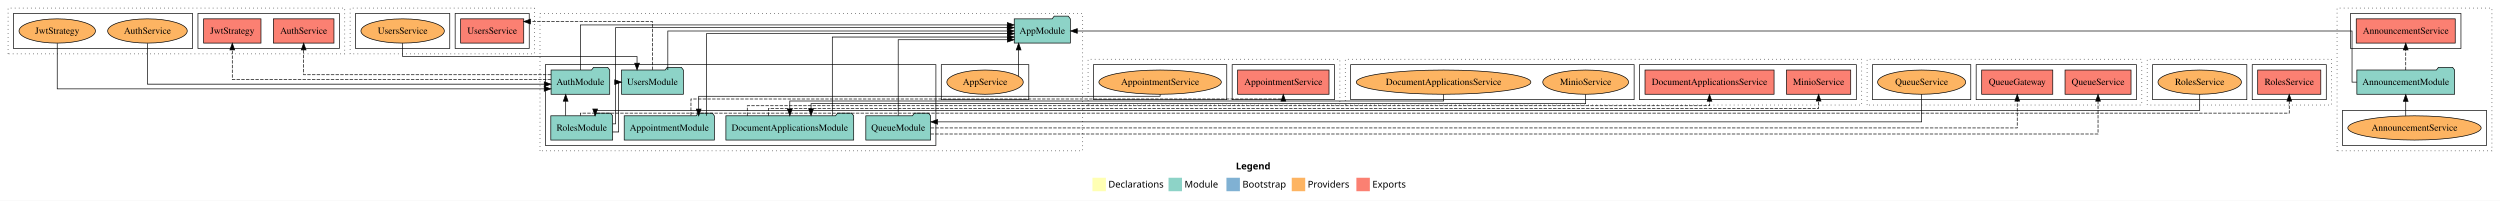
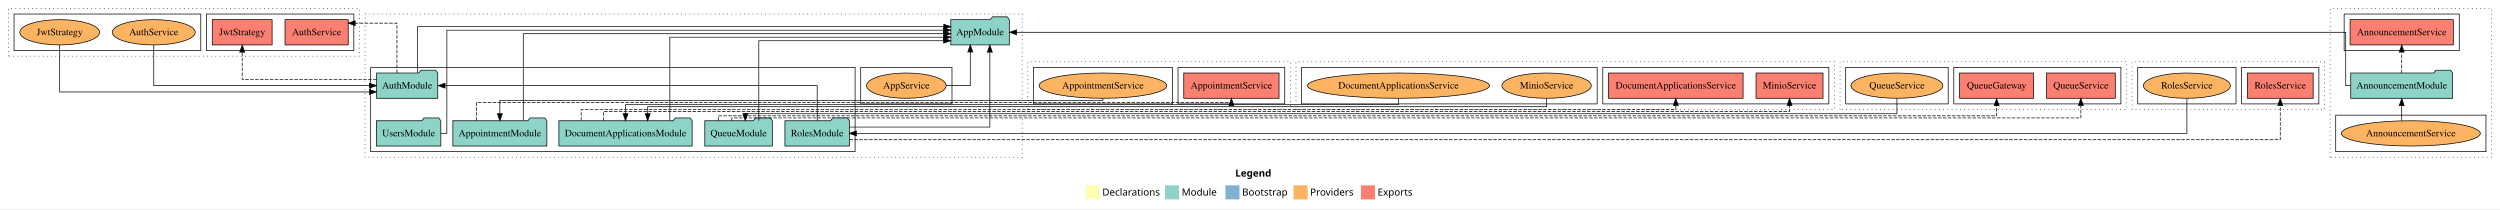
- <svg xmlns="http://www.w3.org/2000/svg" width="3713pt" height="298pt" viewBox="0.00 0.00 3713.00 298.00">
+ <svg xmlns="http://www.w3.org/2000/svg" width="3561pt" height="298pt" viewBox="0.00 0.00 3561.00 298.00">
  <g id="graph0" class="graph" transform="scale(1 1) rotate(0) translate(4 294)">
-     <polygon fill="white" stroke="transparent" points="-4,4 -4,-294 3709,-294 3709,4 -4,4" />
-     <text text-anchor="start" x="1831.51" y="-42.4" font-family="Times-12" font-weight="bold" font-size="14.00">Legend</text>
-     <polygon fill="#ffffb3" stroke="transparent" points="1618.5,-10 1618.5,-30 1638.5,-30 1638.5,-10 1618.5,-10" />
-     <text text-anchor="start" x="1642.13" y="-15.4" font-family="Times-12" font-size="14.00">  Declarations</text>
-     <polygon fill="#8dd3c7" stroke="transparent" points="1731.5,-10 1731.5,-30 1751.5,-30 1751.5,-10 1731.5,-10" />
-     <text text-anchor="start" x="1755.23" y="-15.4" font-family="Times-12" font-size="14.00">  Module</text>
-     <polygon fill="#80b1d3" stroke="transparent" points="1817.5,-10 1817.5,-30 1837.5,-30 1837.5,-10 1817.5,-10" />
-     <text text-anchor="start" x="1841.28" y="-15.4" font-family="Times-12" font-size="14.00">  Bootstrap</text>
-     <polygon fill="#fdb462" stroke="transparent" points="1914.5,-10 1914.5,-30 1934.5,-30 1934.5,-10 1914.5,-10" />
-     <text text-anchor="start" x="1938.17" y="-15.4" font-family="Times-12" font-size="14.00">  Providers</text>
-     <polygon fill="#fb8072" stroke="transparent" points="2010.5,-10 2010.5,-30 2030.5,-30 2030.5,-10 2010.5,-10" />
-     <text text-anchor="start" x="2034.23" y="-15.4" font-family="Times-12" font-size="14.00">  Exports</text>
+     <polygon fill="white" stroke="transparent" points="-4,4 -4,-294 3557,-294 3557,4 -4,4" />
+     <text text-anchor="start" x="1755.51" y="-42.4" font-family="Times-12" font-weight="bold" font-size="14.00">Legend</text>
+     <polygon fill="#ffffb3" stroke="transparent" points="1542.5,-10 1542.5,-30 1562.5,-30 1562.5,-10 1542.5,-10" />
+     <text text-anchor="start" x="1566.13" y="-15.4" font-family="Times-12" font-size="14.00">  Declarations</text>
+     <polygon fill="#8dd3c7" stroke="transparent" points="1655.5,-10 1655.5,-30 1675.5,-30 1675.5,-10 1655.5,-10" />
+     <text text-anchor="start" x="1679.23" y="-15.4" font-family="Times-12" font-size="14.00">  Module</text>
+     <polygon fill="#80b1d3" stroke="transparent" points="1741.5,-10 1741.5,-30 1761.5,-30 1761.5,-10 1741.5,-10" />
+     <text text-anchor="start" x="1765.28" y="-15.4" font-family="Times-12" font-size="14.00">  Bootstrap</text>
+     <polygon fill="#fdb462" stroke="transparent" points="1838.5,-10 1838.5,-30 1858.5,-30 1858.5,-10 1838.5,-10" />
+     <text text-anchor="start" x="1862.17" y="-15.4" font-family="Times-12" font-size="14.00">  Providers</text>
+     <polygon fill="#fb8072" stroke="transparent" points="1934.5,-10 1934.5,-30 1954.5,-30 1954.5,-10 1934.5,-10" />
+     <text text-anchor="start" x="1958.23" y="-15.4" font-family="Times-12" font-size="14.00">  Exports</text>
    <g id="clust1" class="cluster">
-       <polygon fill="none" stroke="black" stroke-dasharray="1,5" points="3467,-70 3467,-282 3697,-282 3697,-70 3467,-70" />
+       <polygon fill="none" stroke="black" stroke-dasharray="1,5" points="3315,-70 3315,-282 3545,-282 3545,-70 3315,-70" />
    </g>
    <g id="clust4" class="cluster">
-       <polygon fill="none" stroke="black" points="3487,-222 3487,-274 3651,-274 3651,-222 3487,-222" />
+       <polygon fill="none" stroke="black" points="3335,-222 3335,-274 3499,-274 3499,-222 3335,-222" />
    </g>
    <g id="clust6" class="cluster">
-       <polygon fill="none" stroke="black" points="3475,-78 3475,-130 3689,-130 3689,-78 3475,-78" />
+       <polygon fill="none" stroke="black" points="3323,-78 3323,-130 3537,-130 3537,-78 3323,-78" />
    </g>
    <g id="clust7" class="cluster">
-       <polygon fill="none" stroke="black" stroke-dasharray="1,5" points="798,-70 798,-274 1604,-274 1604,-70 798,-70" />
+       <polygon fill="none" stroke="black" stroke-dasharray="1,5" points="516,-70 516,-274 1452,-274 1452,-70 516,-70" />
    </g>
    <g id="clust9" class="cluster">
-       <polygon fill="none" stroke="black" points="806,-78 806,-198 1386,-198 1386,-78 806,-78" />
+       <polygon fill="none" stroke="black" points="524,-78 524,-198 1214,-198 1214,-78 524,-78" />
    </g>
    <g id="clust12" class="cluster">
-       <polygon fill="none" stroke="black" points="1394,-146 1394,-198 1524,-198 1524,-146 1394,-146" />
+       <polygon fill="none" stroke="black" points="1222,-146 1222,-198 1352,-198 1352,-146 1222,-146" />
    </g>
    <g id="clust13" class="cluster">
-       <polygon fill="none" stroke="black" stroke-dasharray="1,5" points="1612,-138 1612,-206 1986,-206 1986,-138 1612,-138" />
+       <polygon fill="none" stroke="black" stroke-dasharray="1,5" points="1460,-138 1460,-206 1834,-206 1834,-138 1460,-138" />
    </g>
    <g id="clust16" class="cluster">
-       <polygon fill="none" stroke="black" points="1826,-146 1826,-198 1978,-198 1978,-146 1826,-146" />
+       <polygon fill="none" stroke="black" points="1674,-146 1674,-198 1826,-198 1826,-146 1674,-146" />
    </g>
    <g id="clust18" class="cluster">
-       <polygon fill="none" stroke="black" points="1620,-146 1620,-198 1818,-198 1818,-146 1620,-146" />
+       <polygon fill="none" stroke="black" points="1468,-146 1468,-198 1666,-198 1666,-146 1468,-146" />
    </g>
    <g id="clust19" class="cluster">
      <polygon fill="none" stroke="black" stroke-dasharray="1,5" points="8,-214 8,-282 508,-282 508,-214 8,-214" />
    </g>
    <g id="clust22" class="cluster">
      <polygon fill="none" stroke="black" points="290,-222 290,-274 500,-274 500,-222 290,-222" />
    </g>
    <g id="clust24" class="cluster">
      <polygon fill="none" stroke="black" points="16,-222 16,-274 282,-274 282,-222 16,-222" />
    </g>
    <g id="clust25" class="cluster">
-       <polygon fill="none" stroke="black" stroke-dasharray="1,5" points="1994,-138 1994,-206 2761,-206 2761,-138 1994,-138" />
+       <polygon fill="none" stroke="black" stroke-dasharray="1,5" points="1842,-138 1842,-206 2609,-206 2609,-138 1842,-138" />
    </g>
    <g id="clust28" class="cluster">
-       <polygon fill="none" stroke="black" points="2431,-146 2431,-198 2753,-198 2753,-146 2431,-146" />
+       <polygon fill="none" stroke="black" points="2279,-146 2279,-198 2601,-198 2601,-146 2279,-146" />
    </g>
    <g id="clust30" class="cluster">
-       <polygon fill="none" stroke="black" points="2002,-146 2002,-198 2423,-198 2423,-146 2002,-146" />
+       <polygon fill="none" stroke="black" points="1850,-146 1850,-198 2271,-198 2271,-146 1850,-146" />
    </g>
    <g id="clust31" class="cluster">
-       <polygon fill="none" stroke="black" stroke-dasharray="1,5" points="2769,-138 2769,-206 3177,-206 3177,-138 2769,-138" />
+       <polygon fill="none" stroke="black" stroke-dasharray="1,5" points="2617,-138 2617,-206 3025,-206 3025,-138 2617,-138" />
    </g>
    <g id="clust34" class="cluster">
-       <polygon fill="none" stroke="black" points="2931,-146 2931,-198 3169,-198 3169,-146 2931,-146" />
+       <polygon fill="none" stroke="black" points="2779,-146 2779,-198 3017,-198 3017,-146 2779,-146" />
    </g>
    <g id="clust36" class="cluster">
-       <polygon fill="none" stroke="black" points="2777,-146 2777,-198 2923,-198 2923,-146 2777,-146" />
+       <polygon fill="none" stroke="black" points="2625,-146 2625,-198 2771,-198 2771,-146 2625,-146" />
    </g>
    <g id="clust37" class="cluster">
-       <polygon fill="none" stroke="black" stroke-dasharray="1,5" points="3185,-138 3185,-206 3459,-206 3459,-138 3185,-138" />
+       <polygon fill="none" stroke="black" stroke-dasharray="1,5" points="3033,-138 3033,-206 3307,-206 3307,-138 3033,-138" />
    </g>
    <g id="clust40" class="cluster">
-       <polygon fill="none" stroke="black" points="3341,-146 3341,-198 3451,-198 3451,-146 3341,-146" />
+       <polygon fill="none" stroke="black" points="3189,-146 3189,-198 3299,-198 3299,-146 3189,-146" />
    </g>
    <g id="clust42" class="cluster">
-       <polygon fill="none" stroke="black" points="3193,-146 3193,-198 3333,-198 3333,-146 3193,-146" />
-     </g>
-     <g id="clust43" class="cluster">
-       <polygon fill="none" stroke="black" stroke-dasharray="1,5" points="516,-214 516,-282 790,-282 790,-214 516,-214" />
-     </g>
-     <g id="clust46" class="cluster">
-       <polygon fill="none" stroke="black" points="672,-222 672,-274 782,-274 782,-222 672,-222" />
-     </g>
-     <g id="clust48" class="cluster">
-       <polygon fill="none" stroke="black" points="524,-222 524,-274 664,-274 664,-222 524,-222" />
+       <polygon fill="none" stroke="black" points="3041,-146 3041,-198 3181,-198 3181,-146 3041,-146" />
    </g>
    <g id="node1" class="node">
-       <polygon fill="#fb8072" stroke="black" points="3642.51,-266 3495.49,-266 3495.49,-230 3642.51,-230 3642.51,-266" />
-       <text text-anchor="middle" x="3569" y="-243.8" font-family="Times,serif" font-size="14.00">AnnouncementService </text>
+       <polygon fill="#fb8072" stroke="black" points="3490.51,-266 3343.49,-266 3343.49,-230 3490.51,-230 3490.51,-266" />
+       <text text-anchor="middle" x="3417" y="-243.8" font-family="Times,serif" font-size="14.00">AnnouncementService </text>
    </g>
    <g id="node2" class="node">
-       <polygon fill="#8dd3c7" stroke="black" points="3641.58,-190 3638.58,-194 3617.58,-194 3614.58,-190 3496.42,-190 3496.42,-154 3641.58,-154 3641.58,-190" />
-       <text text-anchor="middle" x="3569" y="-167.8" font-family="Times,serif" font-size="14.00">AnnouncementModule</text>
+       <polygon fill="#8dd3c7" stroke="black" points="3489.58,-190 3486.58,-194 3465.58,-194 3462.58,-190 3344.42,-190 3344.42,-154 3489.58,-154 3489.58,-190" />
+       <text text-anchor="middle" x="3417" y="-167.8" font-family="Times,serif" font-size="14.00">AnnouncementModule</text>
    </g>
    <g id="edge1" class="edge">
-       <path fill="none" stroke="black" stroke-dasharray="5,2" d="M3569,-190.01C3569,-190.01 3569,-219.85 3569,-219.85" />
-       <polygon fill="black" stroke="black" points="3565.5,-219.85 3569,-229.85 3572.5,-219.85 3565.5,-219.85" />
+       <path fill="none" stroke="black" stroke-dasharray="5,2" d="M3417,-190.01C3417,-190.01 3417,-219.85 3417,-219.85" />
+       <polygon fill="black" stroke="black" points="3413.5,-219.85 3417,-229.85 3420.5,-219.85 3413.5,-219.85" />
    </g>
    <g id="node10" class="node">
-       <polygon fill="#8dd3c7" stroke="black" points="1585.66,-266 1582.66,-270 1561.66,-270 1558.66,-266 1502.34,-266 1502.34,-230 1585.66,-230 1585.66,-266" />
-       <text text-anchor="middle" x="1544" y="-243.8" font-family="Times,serif" font-size="14.00">AppModule</text>
+       <polygon fill="#8dd3c7" stroke="black" points="1433.66,-266 1430.66,-270 1409.66,-270 1406.66,-266 1350.34,-266 1350.34,-230 1433.66,-230 1433.66,-266" />
+       <text text-anchor="middle" x="1392" y="-243.8" font-family="Times,serif" font-size="14.00">AppModule</text>
    </g>
    <g id="edge3" class="edge">
-       <path fill="none" stroke="black" d="M3496.33,-172C3491.94,-172 3489.25,-172 3489.25,-172 3489.25,-172 3489.25,-248 3489.25,-248 3489.25,-248 1595.98,-248 1595.98,-248" />
-       <polygon fill="black" stroke="black" points="1595.98,-244.5 1585.98,-248 1595.98,-251.5 1595.98,-244.5" />
+       <path fill="none" stroke="black" d="M3344.33,-172C3339.94,-172 3337.25,-172 3337.25,-172 3337.25,-172 3337.25,-248 3337.25,-248 3337.25,-248 1443.98,-248 1443.98,-248" />
+       <polygon fill="black" stroke="black" points="1443.98,-244.5 1433.98,-248 1443.98,-251.5 1443.98,-244.5" />
    </g>
    <g id="node3" class="node">
-       <ellipse fill="#fdb462" stroke="black" cx="3582" cy="-104" rx="98.98" ry="18" />
-       <text text-anchor="middle" x="3582" y="-99.8" font-family="Times,serif" font-size="14.00">AnnouncementService</text>
+       <ellipse fill="#fdb462" stroke="black" cx="3430" cy="-104" rx="98.98" ry="18" />
+       <text text-anchor="middle" x="3430" y="-99.8" font-family="Times,serif" font-size="14.00">AnnouncementService</text>
    </g>
    <g id="edge2" class="edge">
-       <path fill="none" stroke="black" d="M3569,-121.87C3569,-121.87 3569,-143.54 3569,-143.54" />
-       <polygon fill="black" stroke="black" points="3565.5,-143.54 3569,-153.54 3572.5,-143.54 3565.5,-143.54" />
+       <path fill="none" stroke="black" d="M3417,-121.87C3417,-121.87 3417,-143.54 3417,-143.54" />
+       <polygon fill="black" stroke="black" points="3413.5,-143.54 3417,-153.54 3420.5,-143.54 3413.5,-143.54" />
    </g>
    <g id="node4" class="node">
-       <polygon fill="#8dd3c7" stroke="black" points="1056.93,-122 1053.93,-126 1032.93,-126 1029.93,-122 923.07,-122 923.07,-86 1056.93,-86 1056.93,-122" />
-       <text text-anchor="middle" x="990" y="-99.8" font-family="Times,serif" font-size="14.00">AppointmentModule</text>
+       <polygon fill="#8dd3c7" stroke="black" points="774.93,-122 771.93,-126 750.93,-126 747.93,-122 641.07,-122 641.07,-86 774.93,-86 774.93,-122" />
+       <text text-anchor="middle" x="708" y="-99.8" font-family="Times,serif" font-size="14.00">AppointmentModule</text>
    </g>
    <g id="edge4" class="edge">
-       <path fill="none" stroke="black" d="M1045.22,-122.02C1045.22,-159.83 1045.22,-244 1045.22,-244 1045.22,-244 1492.33,-244 1492.33,-244" />
-       <polygon fill="black" stroke="black" points="1492.33,-247.5 1502.33,-244 1492.33,-240.5 1492.33,-247.5" />
+       <path fill="none" stroke="black" d="M741.36,-122.27C741.36,-160.63 741.36,-246 741.36,-246 741.36,-246 1340.31,-246 1340.31,-246" />
+       <polygon fill="black" stroke="black" points="1340.31,-249.5 1350.31,-246 1340.31,-242.5 1340.31,-249.5" />
    </g>
    <g id="node12" class="node">
-       <polygon fill="#fb8072" stroke="black" points="1969.86,-190 1834.14,-190 1834.14,-154 1969.86,-154 1969.86,-190" />
-       <text text-anchor="middle" x="1902" y="-167.8" font-family="Times,serif" font-size="14.00">AppointmentService </text>
+       <polygon fill="#fb8072" stroke="black" points="1817.86,-190 1682.14,-190 1682.14,-154 1817.86,-154 1817.86,-190" />
+       <text text-anchor="middle" x="1750" y="-167.8" font-family="Times,serif" font-size="14.00">AppointmentService </text>
    </g>
    <g id="edge11" class="edge">
-       <path fill="none" stroke="black" stroke-dasharray="5,2" d="M1022.21,-122.49C1022.21,-134.14 1022.21,-147 1022.21,-147 1022.21,-147 1902,-147 1902,-147 1902,-147 1902,-147.68 1902,-147.68" />
-       <polygon fill="black" stroke="black" points="1898.5,-143.83 1902,-153.83 1905.5,-143.83 1898.5,-143.83" />
+       <path fill="none" stroke="black" stroke-dasharray="5,2" d="M674.64,-122.15C674.64,-134.27 674.64,-148 674.64,-148 674.64,-148 1750,-148 1750,-148 1750,-148 1750,-148.58 1750,-148.58" />
+       <polygon fill="black" stroke="black" points="1746.5,-143.81 1750,-153.81 1753.5,-143.81 1746.5,-143.81" />
    </g>
    <g id="node5" class="node">
-       <polygon fill="#8dd3c7" stroke="black" points="901.55,-190 898.55,-194 877.55,-194 874.55,-190 814.45,-190 814.45,-154 901.55,-154 901.55,-190" />
-       <text text-anchor="middle" x="858" y="-167.8" font-family="Times,serif" font-size="14.00">AuthModule</text>
+       <polygon fill="#8dd3c7" stroke="black" points="619.55,-190 616.55,-194 595.55,-194 592.55,-190 532.45,-190 532.45,-154 619.55,-154 619.55,-190" />
+       <text text-anchor="middle" x="576" y="-167.8" font-family="Times,serif" font-size="14.00">AuthModule</text>
    </g>
    <g id="edge5" class="edge">
-       <path fill="none" stroke="black" d="M858,-190.03C858,-214.98 858,-257 858,-257 858,-257 1492.12,-257 1492.12,-257" />
-       <polygon fill="black" stroke="black" points="1492.12,-260.5 1502.12,-257 1492.12,-253.5 1492.12,-260.5" />
+       <path fill="none" stroke="black" d="M590.59,-190.23C590.59,-214.93 590.59,-256 590.59,-256 590.59,-256 1340.32,-256 1340.32,-256" />
+       <polygon fill="black" stroke="black" points="1340.32,-259.5 1350.32,-256 1340.32,-252.5 1340.32,-259.5" />
    </g>
    <g id="node14" class="node">
      <polygon fill="#fb8072" stroke="black" points="491.98,-266 402.02,-266 402.02,-230 491.98,-230 491.98,-266" />
      <text text-anchor="middle" x="447" y="-243.8" font-family="Times,serif" font-size="14.00">AuthService </text>
    </g>
    <g id="edge14" class="edge">
-       <path fill="none" stroke="black" stroke-dasharray="5,2" d="M814.4,-183C708.63,-183 447,-183 447,-183 447,-183 447,-219.89 447,-219.89" />
-       <polygon fill="black" stroke="black" points="443.5,-219.89 447,-229.89 450.5,-219.89 443.5,-219.89" />
+       <path fill="none" stroke="black" stroke-dasharray="5,2" d="M561.41,-190.01C561.41,-216.02 561.41,-261 561.41,-261 561.41,-261 501.89,-261 501.89,-261" />
+       <polygon fill="black" stroke="black" points="501.89,-257.5 491.89,-261 501.89,-264.5 501.89,-257.5" />
    </g>
    <g id="node15" class="node">
      <polygon fill="#fb8072" stroke="black" points="383.6,-266 298.4,-266 298.4,-230 383.6,-230 383.6,-266" />
      <text text-anchor="middle" x="341" y="-243.8" font-family="Times,serif" font-size="14.00">JwtStrategy </text>
    </g>
    <g id="edge15" class="edge">
-       <path fill="none" stroke="black" stroke-dasharray="5,2" d="M814.37,-176C689.72,-176 341,-176 341,-176 341,-176 341,-219.83 341,-219.83" />
-       <polygon fill="black" stroke="black" points="337.5,-219.83 341,-229.83 344.5,-219.83 337.5,-219.83" />
+       <path fill="none" stroke="black" stroke-dasharray="5,2" d="M532.35,-181C464.39,-181 341,-181 341,-181 341,-181 341,-219.69 341,-219.69" />
+       <polygon fill="black" stroke="black" points="337.5,-219.69 341,-229.69 344.5,-219.69 337.5,-219.69" />
    </g>
    <g id="node6" class="node">
-       <polygon fill="#8dd3c7" stroke="black" points="1263.91,-122 1260.91,-126 1239.91,-126 1236.91,-122 1074.09,-122 1074.09,-86 1263.91,-86 1263.91,-122" />
-       <text text-anchor="middle" x="1169" y="-99.8" font-family="Times,serif" font-size="14.00">DocumentApplicationsModule</text>
+       <polygon fill="#8dd3c7" stroke="black" points="981.91,-122 978.91,-126 957.91,-126 954.91,-122 792.09,-122 792.09,-86 981.91,-86 981.91,-122" />
+       <text text-anchor="middle" x="887" y="-99.8" font-family="Times,serif" font-size="14.00">DocumentApplicationsModule</text>
    </g>
    <g id="edge6" class="edge">
-       <path fill="none" stroke="black" d="M1232.14,-122.21C1232.14,-159.06 1232.14,-239 1232.14,-239 1232.14,-239 1492.26,-239 1492.26,-239" />
-       <polygon fill="black" stroke="black" points="1492.26,-242.5 1502.26,-239 1492.26,-235.5 1492.26,-242.5" />
+       <path fill="none" stroke="black" d="M950.14,-122.19C950.14,-159.46 950.14,-241 950.14,-241 950.14,-241 1340.03,-241 1340.03,-241" />
+       <polygon fill="black" stroke="black" points="1340.03,-244.5 1350.03,-241 1340.03,-237.5 1340.03,-244.5" />
    </g>
    <g id="node18" class="node">
-       <polygon fill="#fb8072" stroke="black" points="2630.84,-190 2439.16,-190 2439.16,-154 2630.84,-154 2630.84,-190" />
-       <text text-anchor="middle" x="2535" y="-167.8" font-family="Times,serif" font-size="14.00">DocumentApplicationsService </text>
+       <polygon fill="#fb8072" stroke="black" points="2478.84,-190 2287.16,-190 2287.16,-154 2478.84,-154 2478.84,-190" />
+       <text text-anchor="middle" x="2383" y="-167.8" font-family="Times,serif" font-size="14.00">DocumentApplicationsService </text>
    </g>
    <g id="edge18" class="edge">
-       <path fill="none" stroke="black" stroke-dasharray="5,2" d="M1105.86,-122.04C1105.86,-129.75 1105.86,-137 1105.86,-137 1105.86,-137 2535,-137 2535,-137 2535,-137 2535,-143.68 2535,-143.68" />
-       <polygon fill="black" stroke="black" points="2531.5,-143.68 2535,-153.68 2538.5,-143.68 2531.5,-143.68" />
+       <path fill="none" stroke="black" stroke-dasharray="5,2" d="M823.86,-122.19C823.86,-130.28 823.86,-138 823.86,-138 823.86,-138 2383,-138 2383,-138 2383,-138 2383,-143.81 2383,-143.81" />
+       <polygon fill="black" stroke="black" points="2379.5,-143.81 2383,-153.81 2386.5,-143.81 2379.5,-143.81" />
    </g>
    <g id="node19" class="node">
-       <polygon fill="#fb8072" stroke="black" points="2744.7,-190 2649.3,-190 2649.3,-154 2744.7,-154 2744.7,-190" />
-       <text text-anchor="middle" x="2697" y="-167.8" font-family="Times,serif" font-size="14.00">MinioService </text>
+       <polygon fill="#fb8072" stroke="black" points="2592.7,-190 2497.3,-190 2497.3,-154 2592.7,-154 2592.7,-190" />
+       <text text-anchor="middle" x="2545" y="-167.8" font-family="Times,serif" font-size="14.00">MinioService </text>
    </g>
    <g id="edge19" class="edge">
-       <path fill="none" stroke="black" stroke-dasharray="5,2" d="M1137.43,-122.2C1137.43,-128.03 1137.43,-133 1137.43,-133 1137.43,-133 2697,-133 2697,-133 2697,-133 2697,-143.87 2697,-143.87" />
-       <polygon fill="black" stroke="black" points="2693.5,-143.87 2697,-153.87 2700.5,-143.87 2693.5,-143.87" />
+       <path fill="none" stroke="black" stroke-dasharray="5,2" d="M855.43,-122.03C855.43,-128.85 855.43,-135 855.43,-135 855.43,-135 2545,-135 2545,-135 2545,-135 2545,-143.93 2545,-143.93" />
+       <polygon fill="black" stroke="black" points="2541.5,-143.93 2545,-153.93 2548.5,-143.93 2541.5,-143.93" />
    </g>
    <g id="node7" class="node">
-       <polygon fill="#8dd3c7" stroke="black" points="1378.09,-122 1375.09,-126 1354.09,-126 1351.09,-122 1281.91,-122 1281.91,-86 1378.09,-86 1378.09,-122" />
-       <text text-anchor="middle" x="1330" y="-99.8" font-family="Times,serif" font-size="14.00">QueueModule</text>
+       <polygon fill="#8dd3c7" stroke="black" points="1096.09,-122 1093.09,-126 1072.09,-126 1069.09,-122 999.91,-122 999.91,-86 1096.09,-86 1096.09,-122" />
+       <text text-anchor="middle" x="1048" y="-99.8" font-family="Times,serif" font-size="14.00">QueueModule</text>
    </g>
    <g id="edge7" class="edge">
-       <path fill="none" stroke="black" d="M1330,-122.21C1330,-158.21 1330,-235 1330,-235 1330,-235 1492.23,-235 1492.23,-235" />
-       <polygon fill="black" stroke="black" points="1492.23,-238.5 1502.23,-235 1492.23,-231.5 1492.23,-238.5" />
+       <path fill="none" stroke="black" d="M1076.83,-122.08C1076.83,-158.23 1076.83,-236 1076.83,-236 1076.83,-236 1340.15,-236 1340.15,-236" />
+       <polygon fill="black" stroke="black" points="1340.15,-239.5 1350.15,-236 1340.15,-232.5 1340.15,-239.5" />
    </g>
    <g id="node22" class="node">
-       <polygon fill="#fb8072" stroke="black" points="3044.78,-190 2939.22,-190 2939.22,-154 3044.78,-154 3044.78,-190" />
-       <text text-anchor="middle" x="2992" y="-167.8" font-family="Times,serif" font-size="14.00">QueueGateway </text>
+       <polygon fill="#fb8072" stroke="black" points="2892.78,-190 2787.22,-190 2787.22,-154 2892.78,-154 2892.78,-190" />
+       <text text-anchor="middle" x="2840" y="-167.8" font-family="Times,serif" font-size="14.00">QueueGateway </text>
    </g>
    <g id="edge22" class="edge">
-       <path fill="none" stroke="black" stroke-dasharray="5,2" d="M1378.39,-104C1651.91,-104 2992,-104 2992,-104 2992,-104 2992,-143.78 2992,-143.78" />
-       <polygon fill="black" stroke="black" points="2988.5,-143.78 2992,-153.78 2995.5,-143.78 2988.5,-143.78" />
+       <path fill="none" stroke="black" stroke-dasharray="5,2" d="M1019.17,-122.17C1019.17,-126.05 1019.17,-129 1019.17,-129 1019.17,-129 2840,-129 2840,-129 2840,-129 2840,-143.51 2840,-143.51" />
+       <polygon fill="black" stroke="black" points="2836.5,-143.51 2840,-153.51 2843.5,-143.51 2836.5,-143.51" />
    </g>
    <g id="node23" class="node">
-       <polygon fill="#fb8072" stroke="black" points="3161.01,-190 3062.99,-190 3062.99,-154 3161.01,-154 3161.01,-190" />
-       <text text-anchor="middle" x="3112" y="-167.8" font-family="Times,serif" font-size="14.00">QueueService </text>
+       <polygon fill="#fb8072" stroke="black" points="3009.01,-190 2910.99,-190 2910.99,-154 3009.01,-154 3009.01,-190" />
+       <text text-anchor="middle" x="2960" y="-167.8" font-family="Times,serif" font-size="14.00">QueueService </text>
    </g>
    <g id="edge23" class="edge">
-       <path fill="none" stroke="black" stroke-dasharray="5,2" d="M1378.13,-95C1662.62,-95 3112,-95 3112,-95 3112,-95 3112,-143.75 3112,-143.75" />
-       <polygon fill="black" stroke="black" points="3108.5,-143.75 3112,-153.75 3115.5,-143.75 3108.5,-143.75" />
+       <path fill="none" stroke="black" stroke-dasharray="5,2" d="M1038.39,-122.17C1038.39,-124.45 1038.39,-126 1038.39,-126 1038.39,-126 2960,-126 2960,-126 2960,-126 2960,-143.82 2960,-143.82" />
+       <polygon fill="black" stroke="black" points="2956.5,-143.82 2960,-153.82 2963.5,-143.82 2956.5,-143.82" />
    </g>
    <g id="node8" class="node">
-       <polygon fill="#8dd3c7" stroke="black" points="905.94,-122 902.94,-126 881.94,-126 878.94,-122 814.06,-122 814.06,-86 905.94,-86 905.94,-122" />
-       <text text-anchor="middle" x="860" y="-99.8" font-family="Times,serif" font-size="14.00">RolesModule</text>
+       <polygon fill="#8dd3c7" stroke="black" points="1205.94,-122 1202.94,-126 1181.94,-126 1178.94,-122 1114.06,-122 1114.06,-86 1205.94,-86 1205.94,-122" />
+       <text text-anchor="middle" x="1160" y="-99.8" font-family="Times,serif" font-size="14.00">RolesModule</text>
    </g>
    <g id="edge13" class="edge">
-       <path fill="none" stroke="black" d="M836.15,-122.22C836.15,-122.22 836.15,-143.73 836.15,-143.73" />
-       <polygon fill="black" stroke="black" points="832.65,-143.73 836.15,-153.73 839.65,-143.73 832.65,-143.73" />
+       <path fill="none" stroke="black" d="M1160,-122.22C1160,-142.37 1160,-172 1160,-172 1160,-172 629.89,-172 629.89,-172" />
+       <polygon fill="black" stroke="black" points="629.89,-168.5 619.89,-172 629.89,-175.5 629.89,-168.5" />
+     </g>
+     <g id="edge8" class="edge">
+       <path fill="none" stroke="black" d="M1205.97,-113C1277.16,-113 1405.94,-113 1405.94,-113 1405.94,-113 1405.94,-219.79 1405.94,-219.79" />
+       <polygon fill="black" stroke="black" points="1402.44,-219.79 1405.94,-229.79 1409.44,-219.79 1402.44,-219.79" />
+     </g>
+     <g id="node25" class="node">
+       <polygon fill="#fb8072" stroke="black" points="3290.86,-190 3197.14,-190 3197.14,-154 3290.86,-154 3290.86,-190" />
+       <text text-anchor="middle" x="3244" y="-167.8" font-family="Times,serif" font-size="14.00">RolesService </text>
+     </g>
+     <g id="edge25" class="edge">
+       <path fill="none" stroke="black" stroke-dasharray="5,2" d="M1205.96,-95C1512.09,-95 3244,-95 3244,-95 3244,-95 3244,-143.75 3244,-143.75" />
+       <polygon fill="black" stroke="black" points="3240.5,-143.75 3244,-153.75 3247.5,-143.75 3240.5,-143.75" />
    </g>
    <g id="node9" class="node">
-       <polygon fill="#8dd3c7" stroke="black" points="1010.92,-190 1007.92,-194 986.92,-194 983.92,-190 919.08,-190 919.08,-154 1010.92,-154 1010.92,-190" />
-       <text text-anchor="middle" x="965" y="-167.8" font-family="Times,serif" font-size="14.00">UsersModule</text>
-     </g>
-     <g id="edge27" class="edge">
-       <path fill="none" stroke="black" d="M905.72,-98C911.13,-98 914.77,-98 914.77,-98 914.77,-98 914.77,-172 914.77,-172 914.77,-172 915.19,-172 915.19,-172" />
-       <polygon fill="black" stroke="black" points="909.05,-175.5 919.05,-172 909.05,-168.5 909.05,-175.5" />
-     </g>
-     <g id="edge8" class="edge">
-       <path fill="none" stroke="black" d="M905.96,-110C908.62,-110 910.24,-110 910.24,-110 910.24,-110 910.24,-253 910.24,-253 910.24,-253 1491.93,-253 1491.93,-253" />
-       <polygon fill="black" stroke="black" points="1491.93,-256.5 1501.93,-253 1491.93,-249.5 1491.93,-256.5" />
-     </g>
-     <g id="node25" class="node">
-       <polygon fill="#fb8072" stroke="black" points="3442.86,-190 3349.14,-190 3349.14,-154 3442.86,-154 3442.86,-190" />
-       <text text-anchor="middle" x="3396" y="-167.8" font-family="Times,serif" font-size="14.00">RolesService </text>
-     </g>
-     <g id="edge25" class="edge">
-       <path fill="none" stroke="black" stroke-dasharray="5,2" d="M858.03,-122.17C858.03,-124.45 858.03,-126 858.03,-126 858.03,-126 3396,-126 3396,-126 3396,-126 3396,-143.82 3396,-143.82" />
-       <polygon fill="black" stroke="black" points="3392.5,-143.82 3396,-153.82 3399.5,-143.82 3392.5,-143.82" />
+       <polygon fill="#8dd3c7" stroke="black" points="623.92,-122 620.92,-126 599.92,-126 596.92,-122 532.08,-122 532.08,-86 623.92,-86 623.92,-122" />
+       <text text-anchor="middle" x="578" y="-99.8" font-family="Times,serif" font-size="14.00">UsersModule</text>
    </g>
    <g id="edge9" class="edge">
-       <path fill="none" stroke="black" d="M987.86,-190.01C987.86,-212.49 987.86,-248 987.86,-248 987.86,-248 1492.2,-248 1492.2,-248" />
-       <polygon fill="black" stroke="black" points="1492.2,-251.5 1502.2,-248 1492.2,-244.5 1492.2,-251.5" />
-     </g>
-     <g id="node27" class="node">
-       <polygon fill="#fb8072" stroke="black" points="773.85,-266 680.15,-266 680.15,-230 773.85,-230 773.85,-266" />
-       <text text-anchor="middle" x="727" y="-243.8" font-family="Times,serif" font-size="14.00">UsersService </text>
-     </g>
-     <g id="edge28" class="edge">
-       <path fill="none" stroke="black" stroke-dasharray="5,2" d="M965,-190.21C965,-216.51 965,-262 965,-262 965,-262 783.74,-262 783.74,-262" />
-       <polygon fill="black" stroke="black" points="783.74,-258.5 773.74,-262 783.74,-265.5 783.74,-258.5" />
+       <path fill="none" stroke="black" d="M623.98,-104C629.09,-104 632.5,-104 632.5,-104 632.5,-104 632.5,-251 632.5,-251 632.5,-251 1340.08,-251 1340.08,-251" />
+       <polygon fill="black" stroke="black" points="1340.08,-254.5 1350.08,-251 1340.08,-247.5 1340.08,-254.5" />
    </g>
    <g id="node11" class="node">
-       <ellipse fill="#fdb462" stroke="black" cx="1459" cy="-172" rx="56.74" ry="18" />
-       <text text-anchor="middle" x="1459" y="-167.8" font-family="Times,serif" font-size="14.00">AppService</text>
+       <ellipse fill="#fdb462" stroke="black" cx="1287" cy="-172" rx="56.74" ry="18" />
+       <text text-anchor="middle" x="1287" y="-167.8" font-family="Times,serif" font-size="14.00">AppService</text>
    </g>
    <g id="edge10" class="edge">
-       <path fill="none" stroke="black" d="M1508.9,-180.72C1508.9,-180.72 1508.9,-219.88 1508.9,-219.88" />
-       <polygon fill="black" stroke="black" points="1505.4,-219.88 1508.9,-229.88 1512.4,-219.88 1505.4,-219.88" />
+       <path fill="none" stroke="black" d="M1343.63,-172C1362.15,-172 1378.06,-172 1378.06,-172 1378.06,-172 1378.06,-219.99 1378.06,-219.99" />
+       <polygon fill="black" stroke="black" points="1374.56,-219.99 1378.06,-229.99 1381.56,-219.99 1374.56,-219.99" />
    </g>
    <g id="node13" class="node">
-       <ellipse fill="#fdb462" stroke="black" cx="1719" cy="-172" rx="90.91" ry="18" />
-       <text text-anchor="middle" x="1719" y="-167.8" font-family="Times,serif" font-size="14.00">AppointmentService</text>
+       <ellipse fill="#fdb462" stroke="black" cx="1567" cy="-172" rx="90.91" ry="18" />
+       <text text-anchor="middle" x="1567" y="-167.8" font-family="Times,serif" font-size="14.00">AppointmentService</text>
    </g>
    <g id="edge12" class="edge">
-       <path fill="none" stroke="black" d="M1719,-153.92C1719,-152.15 1719,-151 1719,-151 1719,-151 1033.71,-151 1033.71,-151 1033.71,-151 1033.71,-132.04 1033.71,-132.04" />
-       <polygon fill="black" stroke="black" points="1037.21,-132.04 1033.71,-122.04 1030.21,-132.04 1037.21,-132.04" />
+       <path fill="none" stroke="black" d="M1567,-153.92C1567,-152.15 1567,-151 1567,-151 1567,-151 708,-151 708,-151 708,-151 708,-132.04 708,-132.04" />
+       <polygon fill="black" stroke="black" points="711.5,-132.04 708,-122.04 704.5,-132.04 711.5,-132.04" />
    </g>
    <g id="node16" class="node">
      <ellipse fill="#fdb462" stroke="black" cx="215" cy="-248" rx="59.11" ry="18" />
      <text text-anchor="middle" x="215" y="-243.8" font-family="Times,serif" font-size="14.00">AuthService</text>
    </g>
    <g id="edge16" class="edge">
-       <path fill="none" stroke="black" d="M215,-229.68C215,-206.34 215,-169 215,-169 215,-169 804.31,-169 804.31,-169" />
-       <polygon fill="black" stroke="black" points="804.31,-172.5 814.31,-169 804.31,-165.5 804.31,-172.5" />
+       <path fill="none" stroke="black" d="M215,-229.99C215,-207.51 215,-172 215,-172 215,-172 522.1,-172 522.1,-172" />
+       <polygon fill="black" stroke="black" points="522.1,-175.5 532.1,-172 522.1,-168.5 522.1,-175.5" />
    </g>
    <g id="node17" class="node">
      <ellipse fill="#fdb462" stroke="black" cx="81" cy="-248" rx="56.76" ry="18" />
      <text text-anchor="middle" x="81" y="-243.8" font-family="Times,serif" font-size="14.00">JwtStrategy</text>
    </g>
    <g id="edge17" class="edge">
-       <path fill="none" stroke="black" d="M81,-229.76C81,-204.52 81,-162 81,-162 81,-162 804.28,-162 804.28,-162" />
-       <polygon fill="black" stroke="black" points="804.28,-165.5 814.28,-162 804.28,-158.5 804.28,-165.5" />
+       <path fill="none" stroke="black" d="M81,-229.97C81,-205.02 81,-163 81,-163 81,-163 522.07,-163 522.07,-163" />
+       <polygon fill="black" stroke="black" points="522.07,-166.5 532.07,-163 522.07,-159.5 522.07,-166.5" />
    </g>
    <g id="node20" class="node">
-       <ellipse fill="#fdb462" stroke="black" cx="2140" cy="-172" rx="129.63" ry="18" />
-       <text text-anchor="middle" x="2140" y="-167.8" font-family="Times,serif" font-size="14.00">DocumentApplicationsService</text>
+       <ellipse fill="#fdb462" stroke="black" cx="1988" cy="-172" rx="129.63" ry="18" />
+       <text text-anchor="middle" x="1988" y="-167.8" font-family="Times,serif" font-size="14.00">DocumentApplicationsService</text>
    </g>
    <g id="edge20" class="edge">
-       <path fill="none" stroke="black" d="M2140,-153.79C2140,-148.45 2140,-144 2140,-144 2140,-144 1169,-144 1169,-144 1169,-144 1169,-132.13 1169,-132.13" />
-       <polygon fill="black" stroke="black" points="1172.5,-132.13 1169,-122.13 1165.5,-132.13 1172.5,-132.13" />
+       <path fill="none" stroke="black" d="M1988,-153.84C1988,-148.96 1988,-145 1988,-145 1988,-145 887,-145 887,-145 887,-145 887,-132.1 887,-132.1" />
+       <polygon fill="black" stroke="black" points="890.5,-132.1 887,-122.1 883.5,-132.1 890.5,-132.1" />
    </g>
    <g id="node21" class="node">
-       <ellipse fill="#fdb462" stroke="black" cx="2351" cy="-172" rx="63.7" ry="18" />
-       <text text-anchor="middle" x="2351" y="-167.8" font-family="Times,serif" font-size="14.00">MinioService</text>
+       <ellipse fill="#fdb462" stroke="black" cx="2199" cy="-172" rx="63.7" ry="18" />
+       <text text-anchor="middle" x="2199" y="-167.8" font-family="Times,serif" font-size="14.00">MinioService</text>
    </g>
    <g id="edge21" class="edge">
-       <path fill="none" stroke="black" d="M2351,-153.76C2351,-146.57 2351,-140 2351,-140 2351,-140 1200.57,-140 1200.57,-140 1200.57,-140 1200.57,-132.42 1200.57,-132.42" />
-       <polygon fill="black" stroke="black" points="1204.07,-132.42 1200.57,-122.42 1197.07,-132.42 1204.07,-132.42" />
+       <path fill="none" stroke="black" d="M2199,-153.86C2199,-147.54 2199,-142 2199,-142 2199,-142 918.57,-142 918.57,-142 918.57,-142 918.57,-132.11 918.57,-132.11" />
+       <polygon fill="black" stroke="black" points="922.07,-132.11 918.57,-122.11 915.07,-132.11 922.07,-132.11" />
    </g>
    <g id="node24" class="node">
-       <ellipse fill="#fdb462" stroke="black" cx="2850" cy="-172" rx="65.39" ry="18" />
-       <text text-anchor="middle" x="2850" y="-167.8" font-family="Times,serif" font-size="14.00">QueueService</text>
+       <ellipse fill="#fdb462" stroke="black" cx="2698" cy="-172" rx="65.39" ry="18" />
+       <text text-anchor="middle" x="2698" y="-167.8" font-family="Times,serif" font-size="14.00">QueueService</text>
    </g>
    <g id="edge24" class="edge">
-       <path fill="none" stroke="black" d="M2850,-153.98C2850,-136.63 2850,-113 2850,-113 2850,-113 1388.43,-113 1388.43,-113" />
-       <polygon fill="black" stroke="black" points="1388.43,-109.5 1378.43,-113 1388.43,-116.5 1388.43,-109.5" />
+       <path fill="none" stroke="black" d="M2698,-153.87C2698,-143.29 2698,-132 2698,-132 2698,-132 1057.61,-132 1057.61,-132 1057.61,-132 1057.61,-131.02 1057.61,-131.02" />
+       <polygon fill="black" stroke="black" points="1061.11,-132.21 1057.61,-122.21 1054.11,-132.21 1061.11,-132.21" />
    </g>
    <g id="node26" class="node">
-       <ellipse fill="#fdb462" stroke="black" cx="3263" cy="-172" rx="61.97" ry="18" />
-       <text text-anchor="middle" x="3263" y="-167.8" font-family="Times,serif" font-size="14.00">RolesService</text>
+       <ellipse fill="#fdb462" stroke="black" cx="3111" cy="-172" rx="61.97" ry="18" />
+       <text text-anchor="middle" x="3111" y="-167.8" font-family="Times,serif" font-size="14.00">RolesService</text>
    </g>
    <g id="edge26" class="edge">
-       <path fill="none" stroke="black" d="M3263,-153.94C3263,-142.56 3263,-130 3263,-130 3263,-130 879.9,-130 879.9,-130 879.9,-130 879.9,-129.21 879.9,-129.21" />
-       <polygon fill="black" stroke="black" points="883.4,-132.06 879.9,-122.06 876.4,-132.06 883.4,-132.06" />
-     </g>
-     <g id="node28" class="node">
-       <ellipse fill="#fdb462" stroke="black" cx="594" cy="-248" rx="61.95" ry="18" />
-       <text text-anchor="middle" x="594" y="-243.8" font-family="Times,serif" font-size="14.00">UsersService</text>
-     </g>
-     <g id="edge29" class="edge">
-       <path fill="none" stroke="black" d="M594,-229.89C594,-220.1 594,-210 594,-210 594,-210 942.14,-210 942.14,-210 942.14,-210 942.14,-200.11 942.14,-200.11" />
-       <polygon fill="black" stroke="black" points="945.64,-200.11 942.14,-190.11 938.64,-200.11 945.64,-200.11" />
+       <path fill="none" stroke="black" d="M3111,-153.78C3111,-133.63 3111,-104 3111,-104 3111,-104 1215.83,-104 1215.83,-104" />
+       <polygon fill="black" stroke="black" points="1215.83,-100.5 1205.83,-104 1215.83,-107.5 1215.83,-100.5" />
    </g>
  </g>
</svg>
